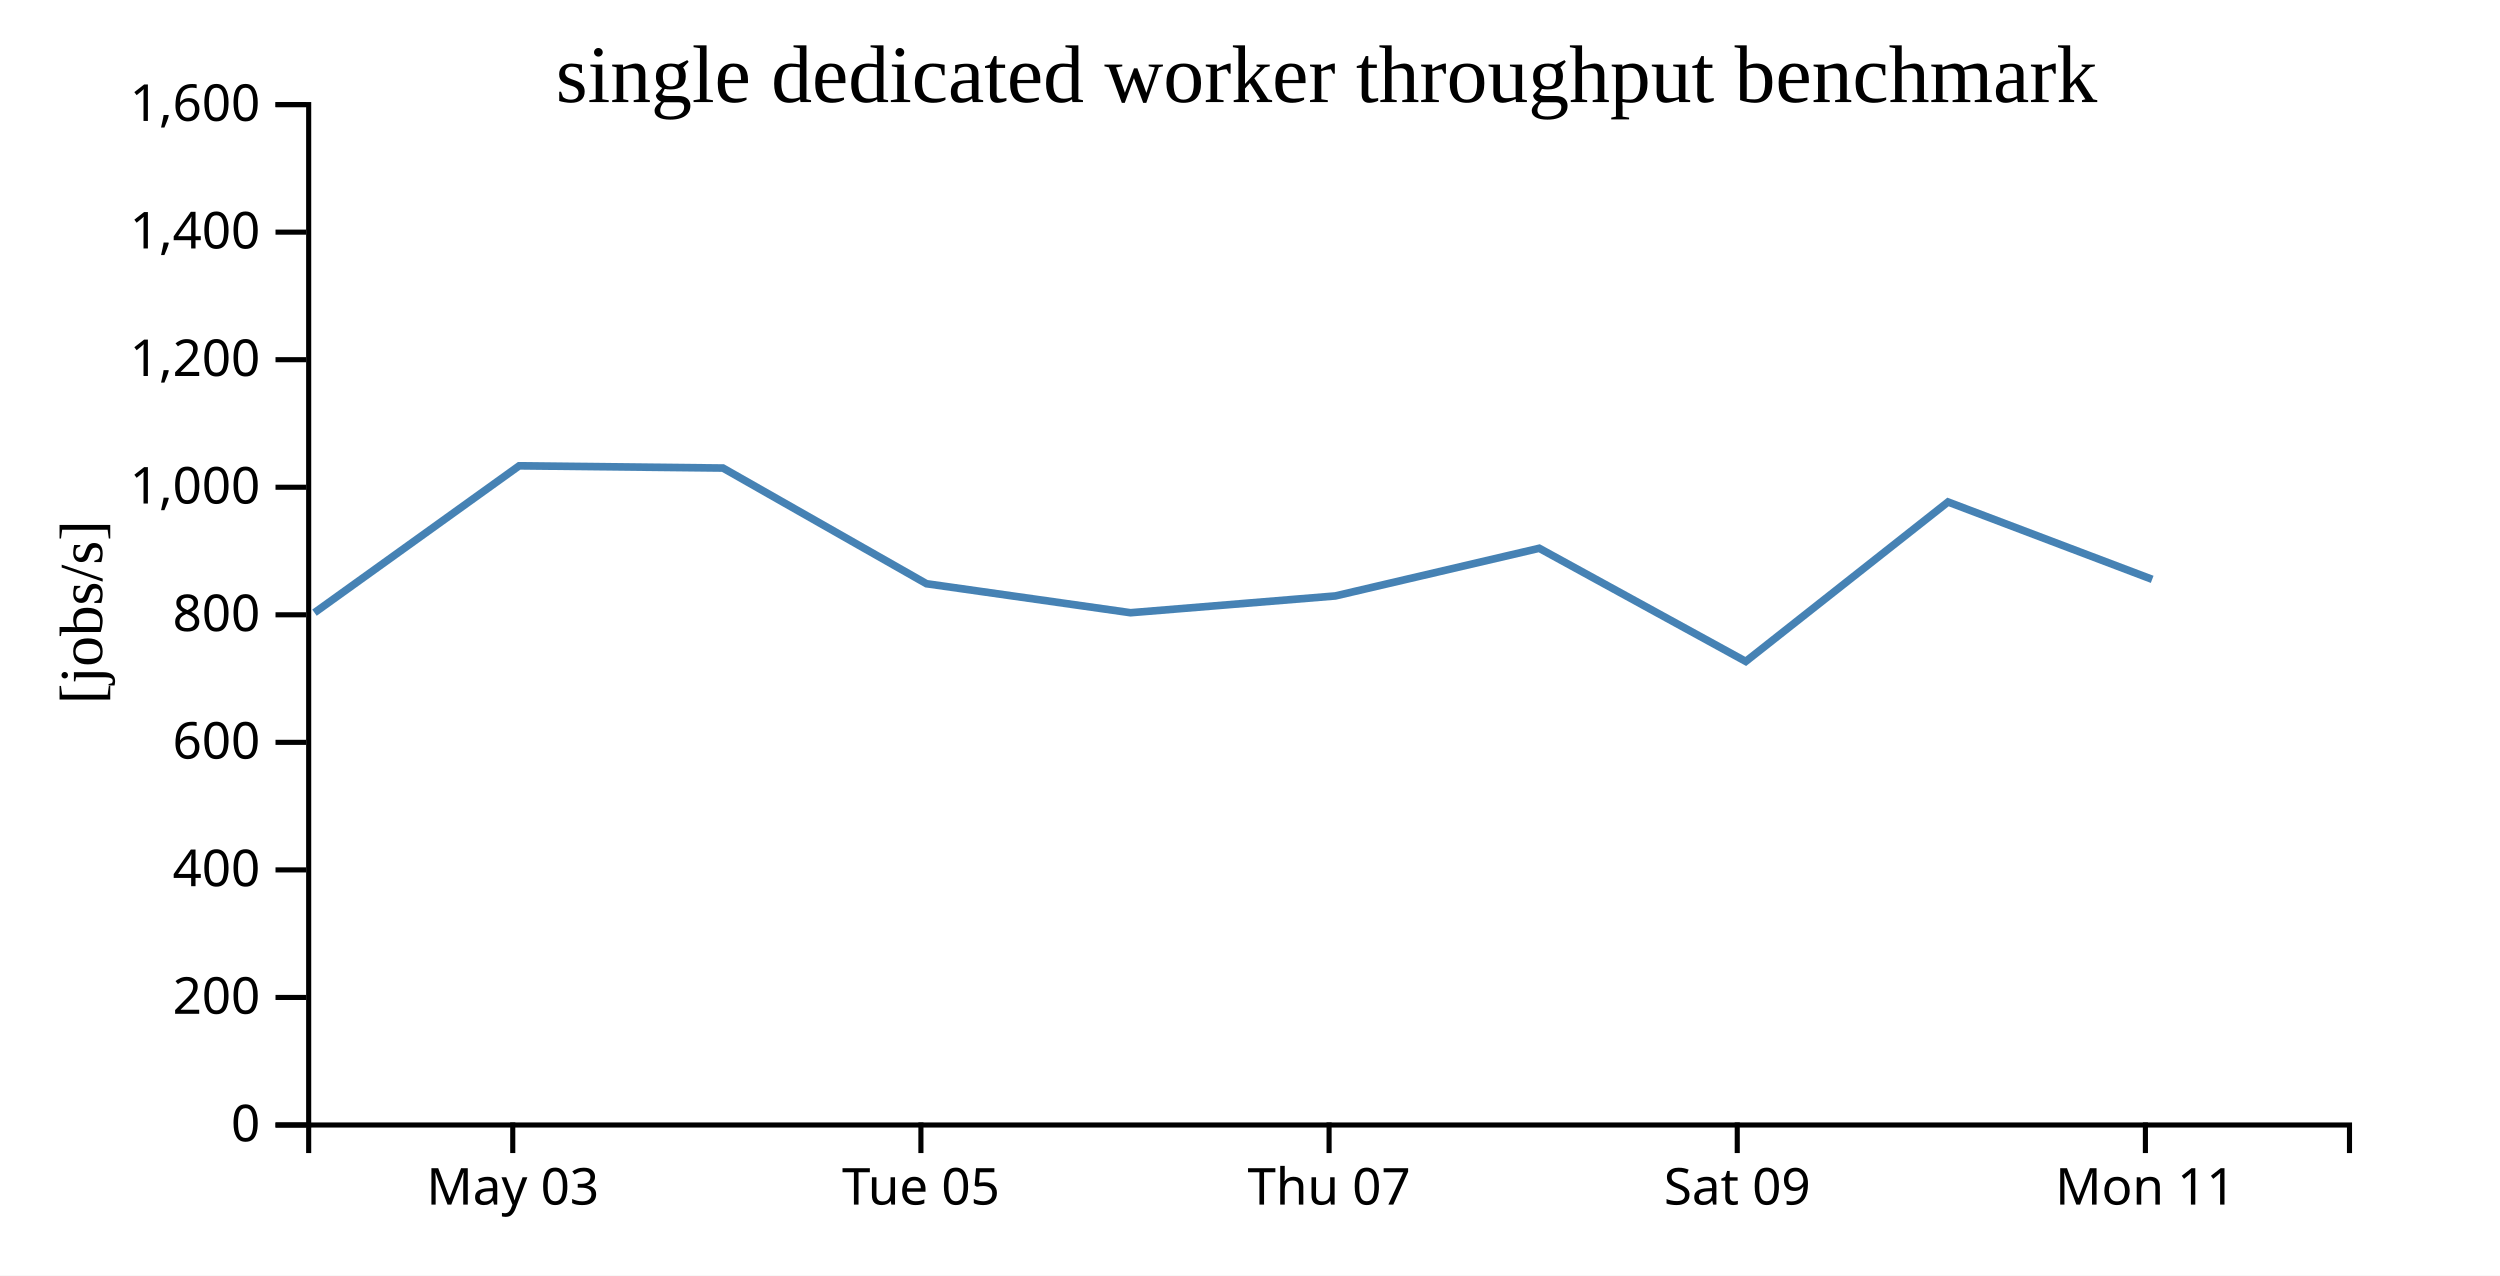
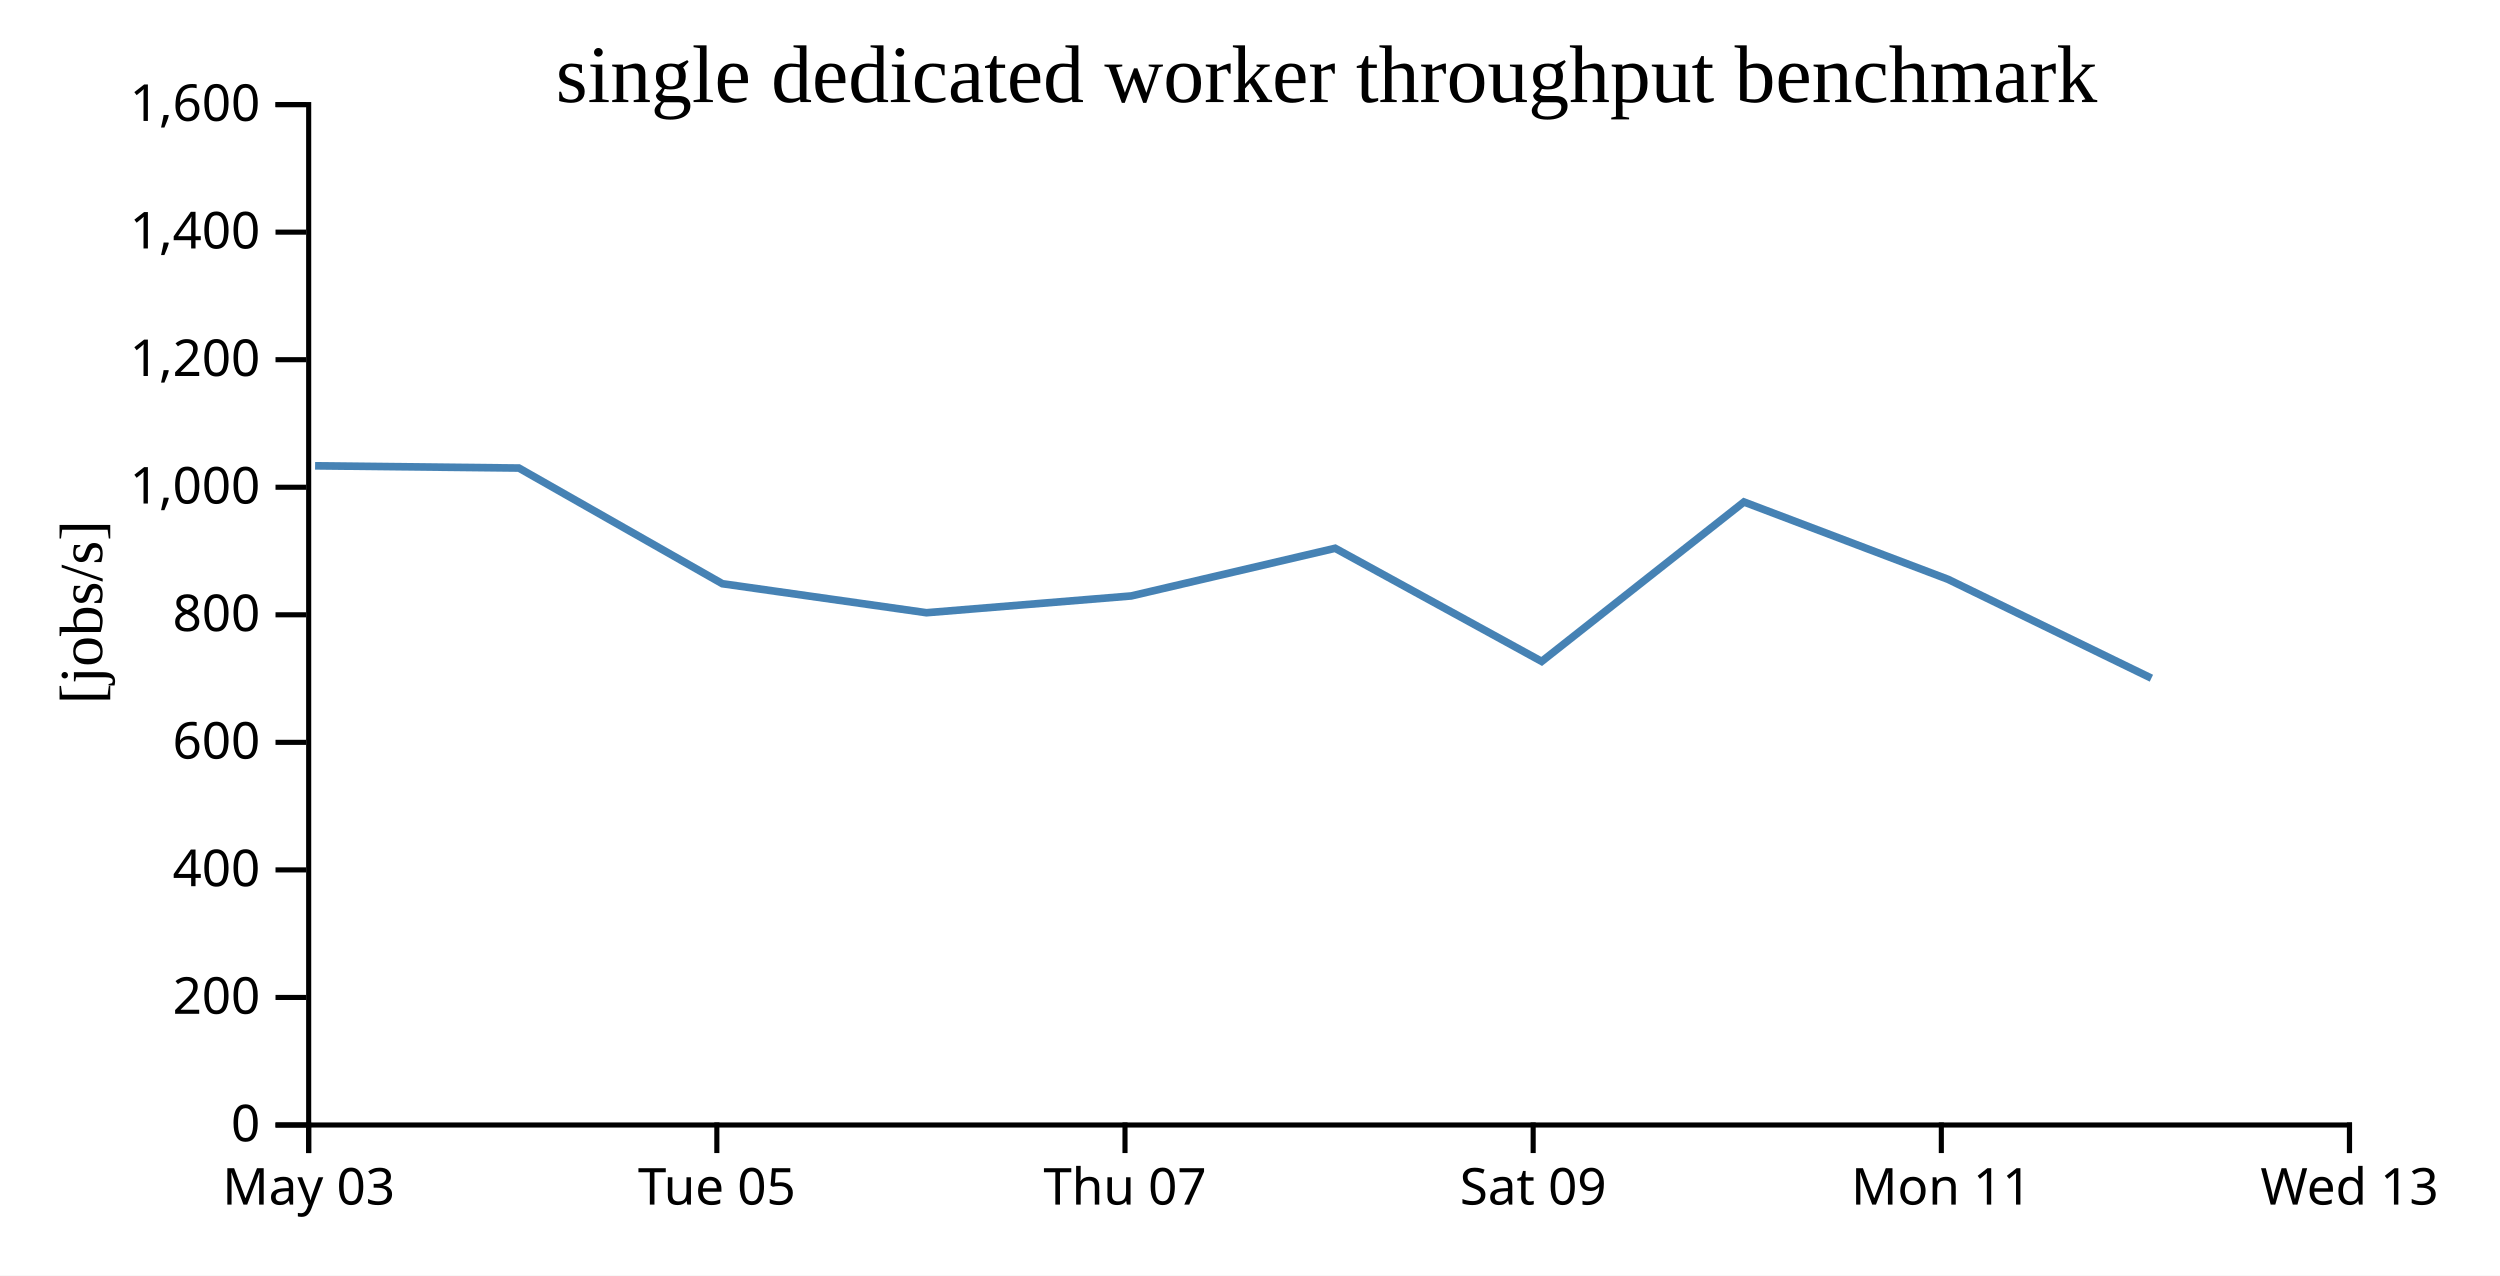
<svg xmlns="http://www.w3.org/2000/svg" width="490" height="250">
  <rect width="100%" height="100%" fill="white" />
  <g transform="translate(60,20)">
    <g transform="translate(0,200)" fill="none" font-size="10" font-family="sans-serif" text-anchor="middle">
      <path class="domain" stroke="currentColor" d="M0.5,6V0.5H400.5V6" />
-       <g class="tick" opacity="1" transform="translate(40.5,0)">
+       <g class="tick" opacity="1" transform="translate(0.5,0)">
        <line stroke="currentColor" y2="6" />
        <text fill="currentColor" y="9" dy="0.71em">May 03</text>
      </g>
-       <g class="tick" opacity="1" transform="translate(120.5,0)">
+       <g class="tick" opacity="1" transform="translate(80.5,0)">
        <line stroke="currentColor" y2="6" />
        <text fill="currentColor" y="9" dy="0.71em">Tue 05</text>
      </g>
-       <g class="tick" opacity="1" transform="translate(200.5,0)">
+       <g class="tick" opacity="1" transform="translate(160.5,0)">
        <line stroke="currentColor" y2="6" />
        <text fill="currentColor" y="9" dy="0.71em">Thu 07</text>
      </g>
-       <g class="tick" opacity="1" transform="translate(280.5,0)">
+       <g class="tick" opacity="1" transform="translate(240.5,0)">
        <line stroke="currentColor" y2="6" />
        <text fill="currentColor" y="9" dy="0.71em">Sat 09</text>
      </g>
-       <g class="tick" opacity="1" transform="translate(360.5,0)">
+       <g class="tick" opacity="1" transform="translate(320.5,0)">
        <line stroke="currentColor" y2="6" />
        <text fill="currentColor" y="9" dy="0.71em">Mon 11</text>
+       </g>
+       <g class="tick" opacity="1" transform="translate(400.5,0)">
+         <line stroke="currentColor" y2="6" />
+         <text fill="currentColor" y="9" dy="0.71em">Wed 13</text>
      </g>
    </g>
    <g fill="none" font-size="10" font-family="sans-serif" text-anchor="end">
      <path class="domain" stroke="currentColor" d="M-6,200.5H0.5V0.5H-6" />
      <g class="tick" opacity="1" transform="translate(0,200.5)">
        <line stroke="currentColor" x2="-6" />
        <text fill="currentColor" x="-9" dy="0.32em">0</text>
      </g>
      <g class="tick" opacity="1" transform="translate(0,175.5)">
        <line stroke="currentColor" x2="-6" />
        <text fill="currentColor" x="-9" dy="0.32em">200</text>
      </g>
      <g class="tick" opacity="1" transform="translate(0,150.5)">
        <line stroke="currentColor" x2="-6" />
        <text fill="currentColor" x="-9" dy="0.32em">400</text>
      </g>
      <g class="tick" opacity="1" transform="translate(0,125.5)">
        <line stroke="currentColor" x2="-6" />
        <text fill="currentColor" x="-9" dy="0.32em">600</text>
      </g>
      <g class="tick" opacity="1" transform="translate(0,100.5)">
        <line stroke="currentColor" x2="-6" />
        <text fill="currentColor" x="-9" dy="0.32em">800</text>
      </g>
      <g class="tick" opacity="1" transform="translate(0,75.5)">
        <line stroke="currentColor" x2="-6" />
        <text fill="currentColor" x="-9" dy="0.32em">1,000</text>
      </g>
      <g class="tick" opacity="1" transform="translate(0,50.5)">
        <line stroke="currentColor" x2="-6" />
        <text fill="currentColor" x="-9" dy="0.32em">1,200</text>
      </g>
      <g class="tick" opacity="1" transform="translate(0,25.5)">
        <line stroke="currentColor" x2="-6" />
        <text fill="currentColor" x="-9" dy="0.32em">1,400</text>
      </g>
      <g class="tick" opacity="1" transform="translate(0,0.5)">
        <line stroke="currentColor" x2="-6" />
        <text fill="currentColor" x="-9" dy="0.32em">1,600</text>
      </g>
    </g>
    <text text-anchor="middle" style="font-size: 12px" transform="rotate(-90)" y="-40" x="-100">[jobs/s]</text>
    <text text-anchor="middle" style="font-size: 16px" y="0" x="200">single dedicated worker throughput benchmark</text>
-     <path fill="none" stroke="steelblue" stroke-width="1.5" d="M1.638,100.085L41.757,71.301L81.7,71.738L121.585,94.408L161.583,100.095L201.714,96.806L241.69,87.462L282.169,109.639L321.812,78.39L361.827,93.554" />
+     <path fill="none" stroke="steelblue" stroke-width="1.5" d="M1.757,71.301L41.7,71.738L81.585,94.408L121.583,100.095L161.714,96.806L201.69,87.462L242.169,109.639L281.812,78.39L321.827,93.554L361.674,112.93" />
  </g>
</svg>
